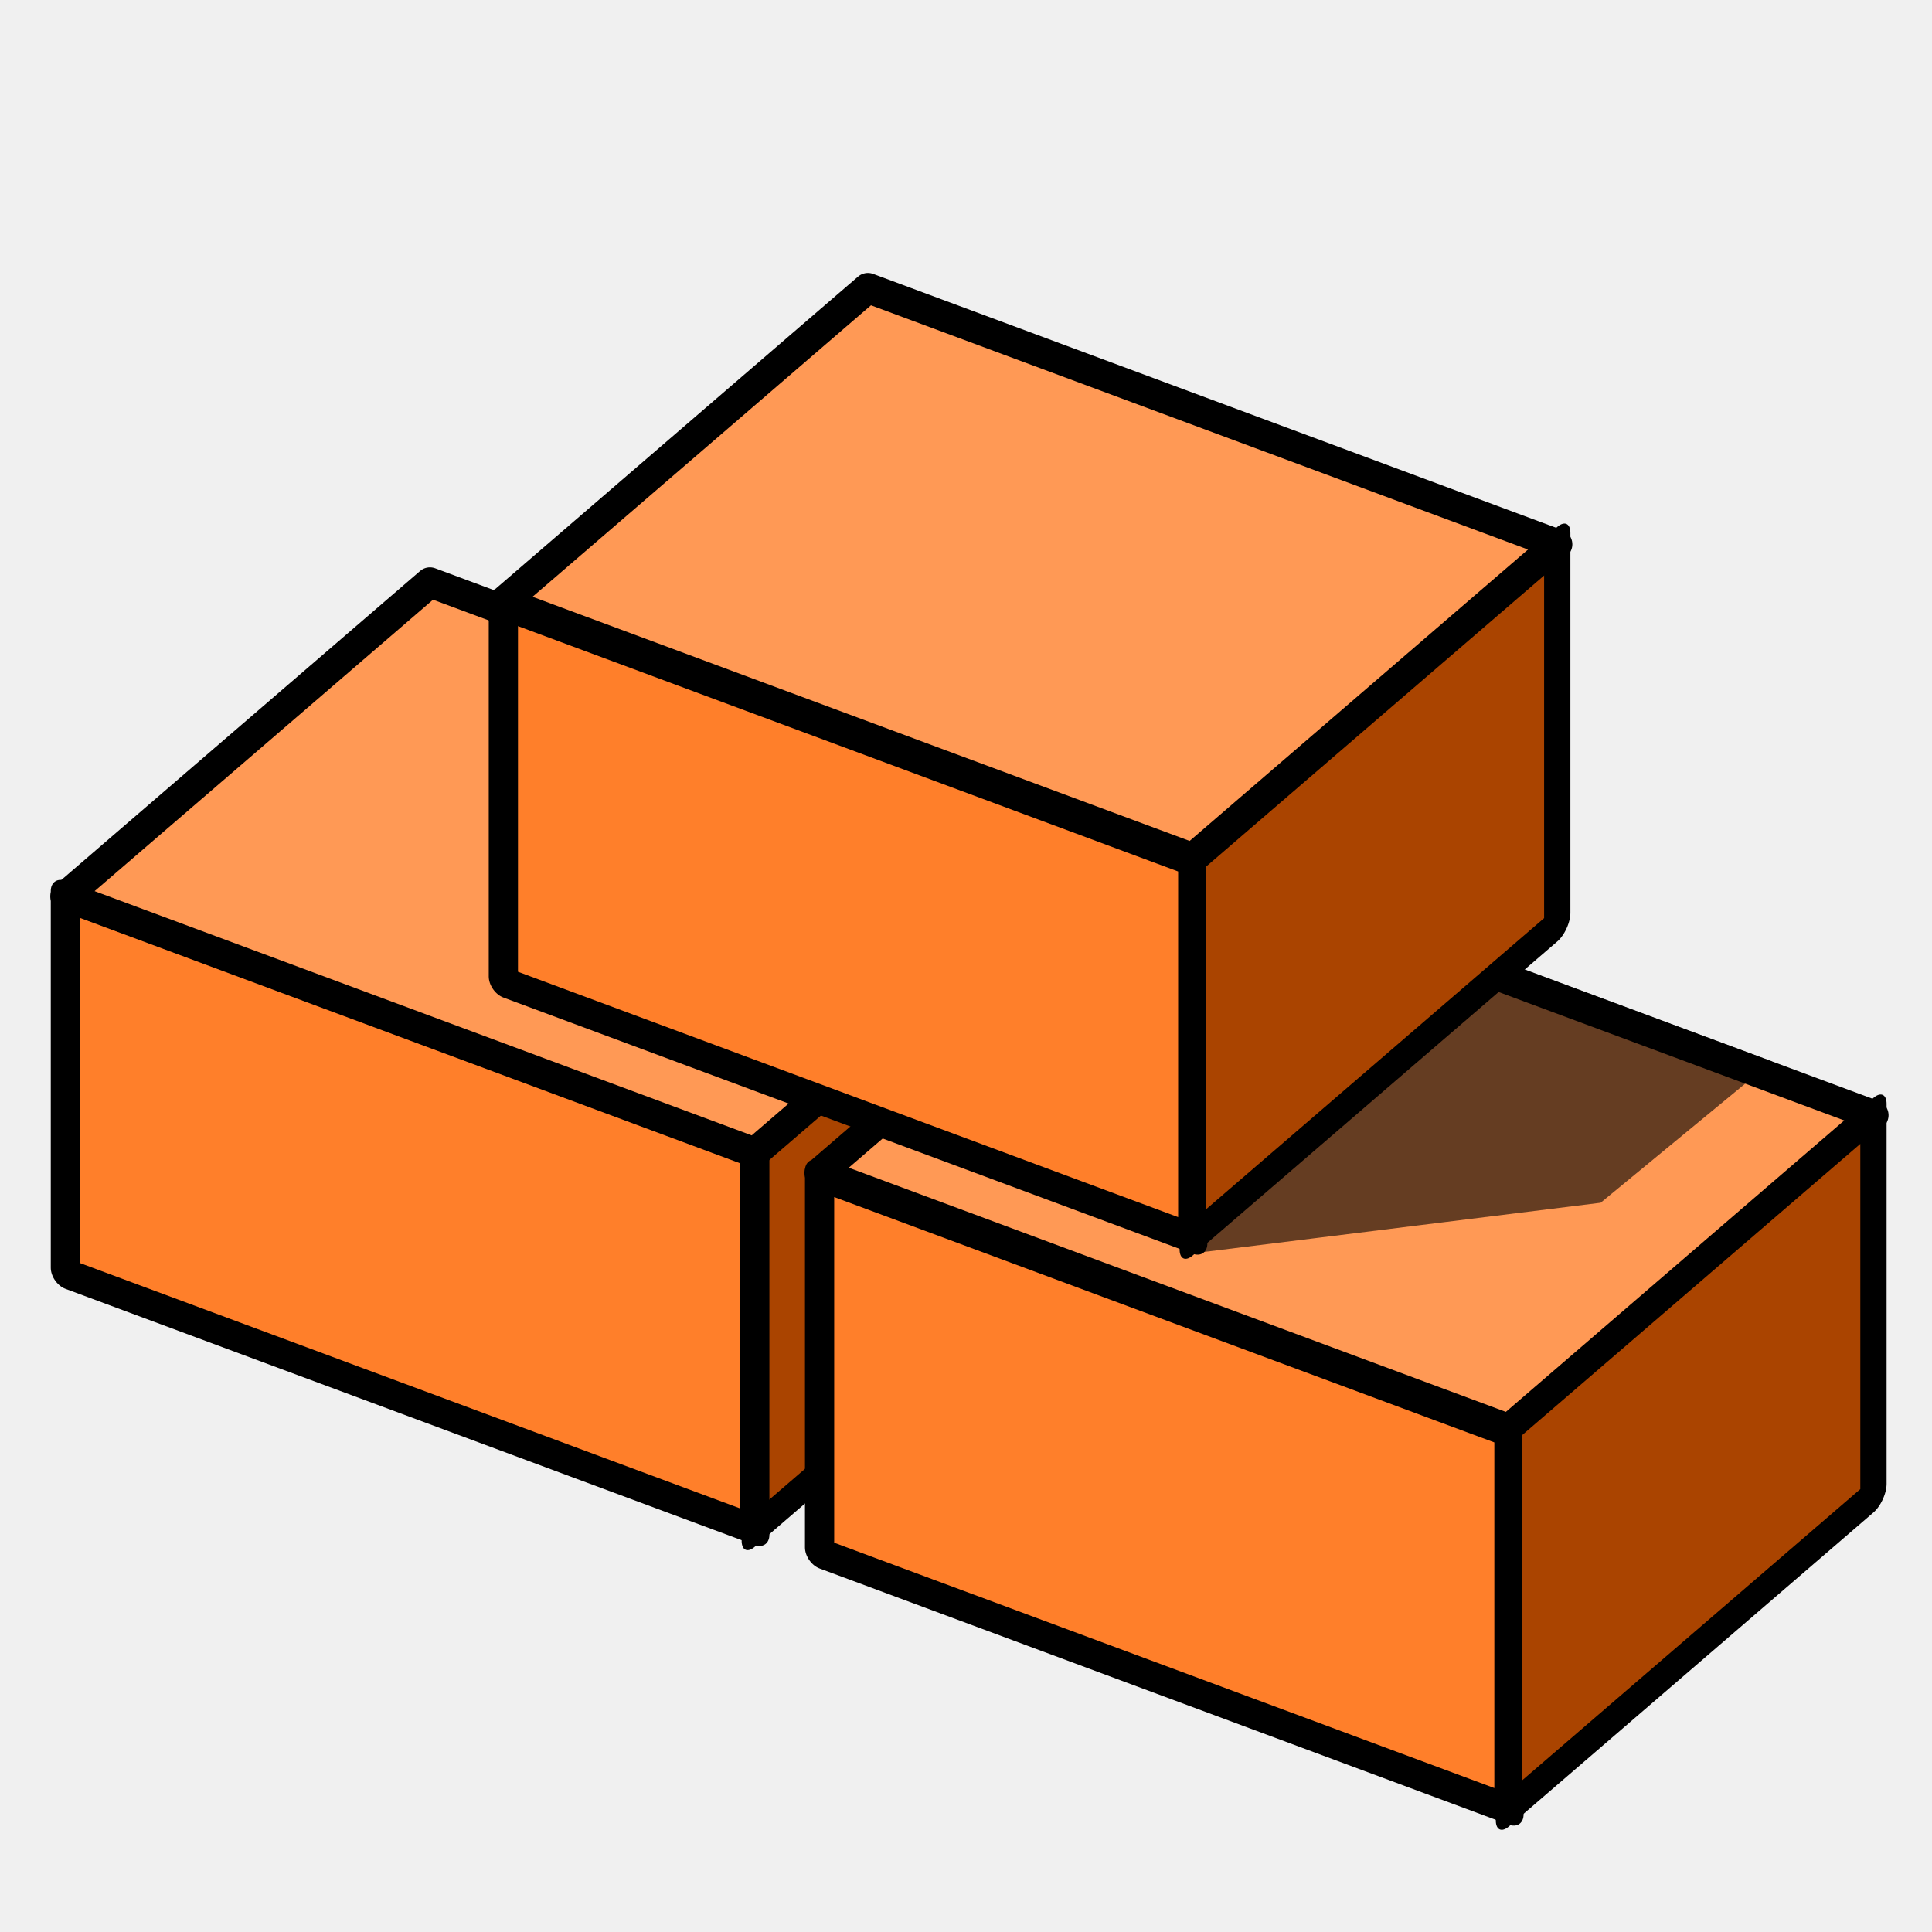
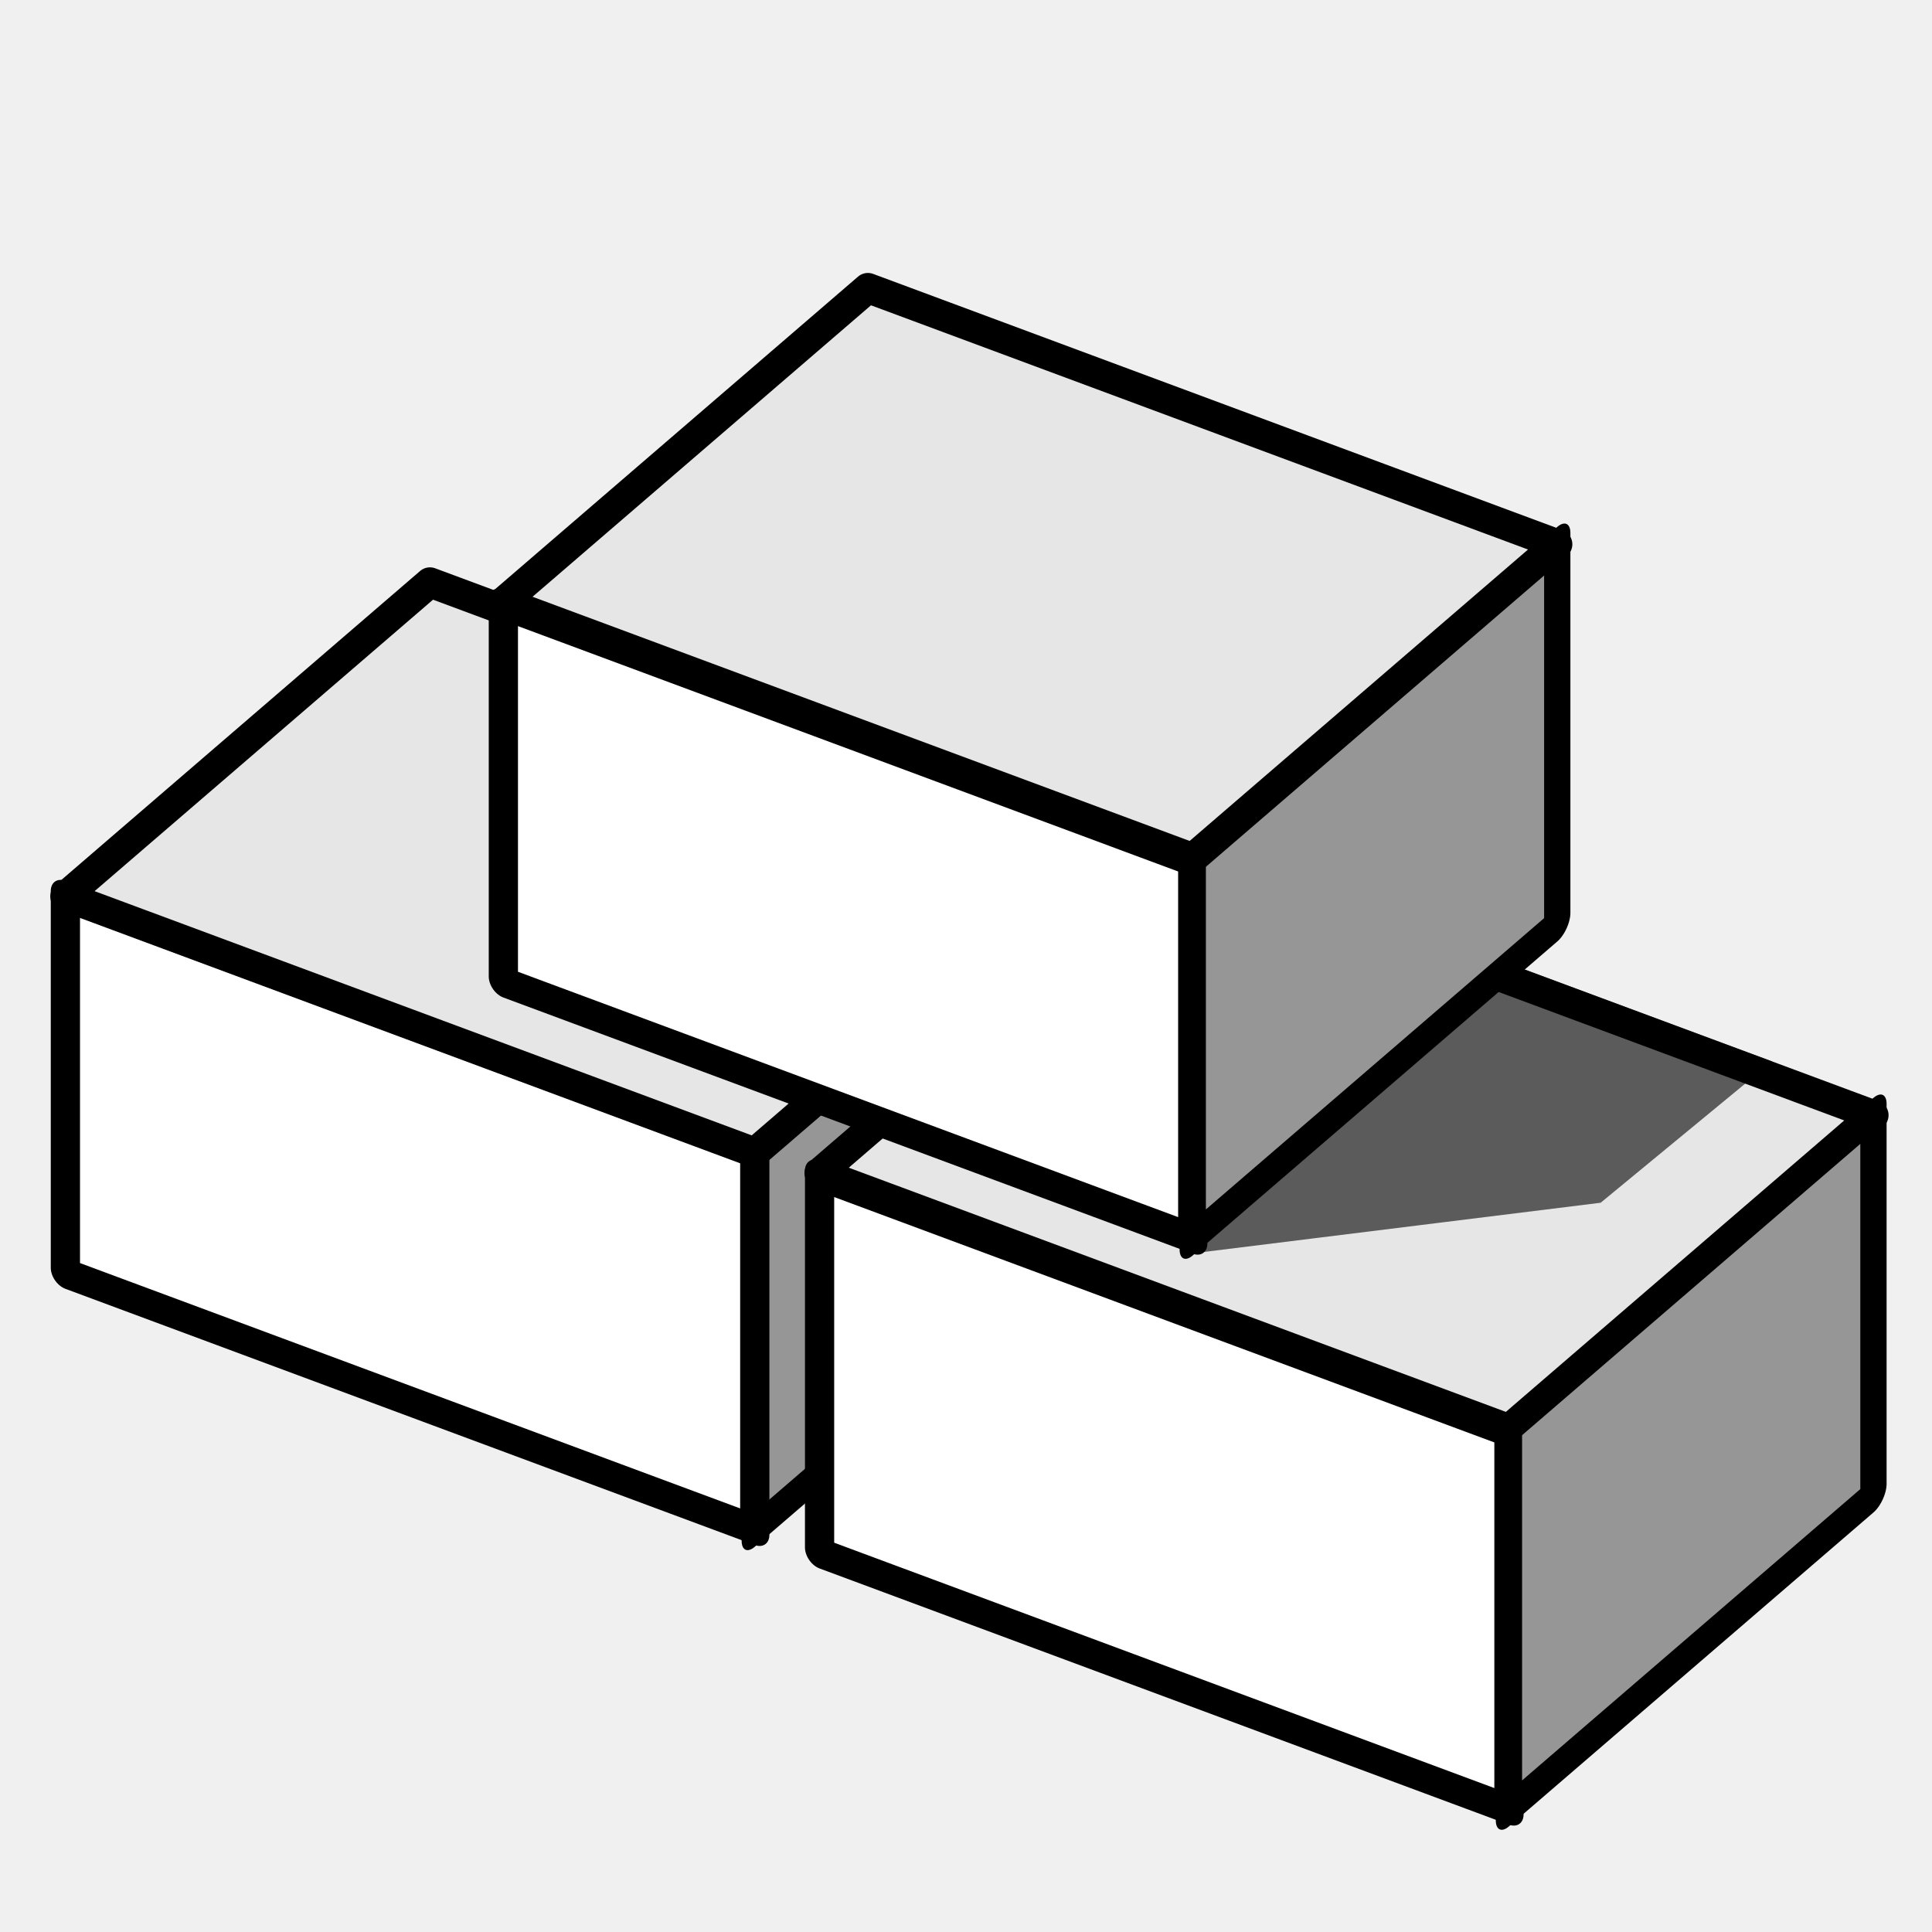
<svg xmlns="http://www.w3.org/2000/svg" width="64px" height="64px" id="svg2816" version="1.1">
  <defs id="defs2818">
    </defs>
  <g id="layer1">
-     <rect style="color:#000000;fill:#aa4400;fill-opacity:1;fill-rule:evenodd;stroke:#000000;stroke-width:1.149;stroke-linecap:butt;stroke-linejoin:round;stroke-miterlimit:4;stroke-opacity:1;stroke-dasharray:none;stroke-dashoffset:0;marker:none;visibility:visible;display:inline;overflow:visible;enable-background:accumulate" id="rect2840-3-4-0-8" width="15.936" height="12.585" x="32.998" y="59.613" transform="matrix(0.7577145,-0.6525862,0,1,0,0)" />
-     <rect style="color:#000000;fill:#ff7f2a;fill-opacity:1;fill-rule:evenodd;stroke:#000000;stroke-width:1.033;stroke-linejoin:round;stroke-miterlimit:4;stroke-opacity:1;stroke-dasharray:none;marker:none;visibility:visible;display:inline;overflow:visible;enable-background:accumulate;stroke-linecap:butt;stroke-dashoffset:0" id="rect2840" width="24.363" height="12.483" x="2.311" y="28.889" transform="matrix(0.9373511,0.3483862,0,1,0,0)" />
-     <rect style="color:#000000;fill:#ff7f2a;fill-opacity:1;fill-rule:evenodd;stroke:#000000;stroke-width:1.033;stroke-linejoin:round;stroke-miterlimit:4;stroke-opacity:1;stroke-dasharray:none;marker:none;visibility:visible;display:inline;overflow:visible;enable-background:accumulate;stroke-linecap:butt;stroke-dashoffset:0" id="rect2840-9" width="24.363" height="12.483" x="28.964" y="28.867" transform="matrix(0.9373511,0.3483862,0,1,0,0)" />
-     <path style="color:#000000;fill:#ff9955;fill-opacity:1;fill-rule:evenodd;stroke:#000000;stroke-width:1;stroke-linejoin:round;stroke-miterlimit:4;stroke-opacity:1;marker:none;visibility:visible;display:inline;overflow:visible;enable-background:accumulate;stroke-linecap:butt;stroke-dasharray:none;stroke-dashoffset:0" d="M 14.242,19.294 37.078,27.782 25.003,38.182 2.166,29.694 14.242,19.294 z" id="rect2840-3-5-3-5" />
-     <path style="color:#000000;fill:#ff9955;fill-opacity:1;fill-rule:evenodd;stroke:#000000;stroke-width:1;stroke-linejoin:round;stroke-miterlimit:4;stroke-opacity:1;marker:none;visibility:visible;display:inline;overflow:visible;enable-background:accumulate;stroke-linecap:butt;stroke-dasharray:none;stroke-dashoffset:0" d="M 39.224,28.455 62.061,36.942 49.986,47.342 27.149,38.855 39.224,28.455 z" id="rect2840-3-5-3" />
+     <rect style="color:#000000;fill:#969696;fill-opacity:1;fill-rule:evenodd;stroke:#000000;stroke-width:1.149;stroke-linecap:butt;stroke-linejoin:round;stroke-miterlimit:4;stroke-opacity:1;stroke-dasharray:none;stroke-dashoffset:0;marker:none;visibility:visible;display:inline;overflow:visible;enable-background:accumulate" id="rect2840-3-4-0-8" width="15.936" height="12.585" x="32.998" y="59.613" transform="matrix(0.7577145,-0.6525862,0,1,0,0)" />
+     <rect style="color:#000000;fill:#ffffff;fill-opacity:1;fill-rule:evenodd;stroke:#000000;stroke-width:1.033;stroke-linejoin:round;stroke-miterlimit:4;stroke-opacity:1;stroke-dasharray:none;marker:none;visibility:visible;display:inline;overflow:visible;enable-background:accumulate;stroke-linecap:butt;stroke-dashoffset:0" id="rect2840" width="24.363" height="12.483" x="2.311" y="28.889" transform="matrix(0.9373511,0.3483862,0,1,0,0)" />
+     <rect style="color:#000000;fill:#ffffff;fill-opacity:1;fill-rule:evenodd;stroke:#000000;stroke-width:1.033;stroke-linejoin:round;stroke-miterlimit:4;stroke-opacity:1;stroke-dasharray:none;marker:none;visibility:visible;display:inline;overflow:visible;enable-background:accumulate;stroke-linecap:butt;stroke-dashoffset:0" id="rect2840-9" width="24.363" height="12.483" x="28.964" y="28.867" transform="matrix(0.9373511,0.3483862,0,1,0,0)" />
+     <path style="color:#000000;fill:#e6e6e6;fill-opacity:1;fill-rule:evenodd;stroke:#000000;stroke-width:1;stroke-linejoin:round;stroke-miterlimit:4;stroke-opacity:1;marker:none;visibility:visible;display:inline;overflow:visible;enable-background:accumulate;stroke-linecap:butt;stroke-dasharray:none;stroke-dashoffset:0" d="M 14.242,19.294 37.078,27.782 25.003,38.182 2.166,29.694 14.242,19.294 z" id="rect2840-3-5-3-5" />
+     <path style="color:#000000;fill:#e6e6e6;fill-opacity:1;fill-rule:evenodd;stroke:#000000;stroke-width:1;stroke-linejoin:round;stroke-miterlimit:4;stroke-opacity:1;marker:none;visibility:visible;display:inline;overflow:visible;enable-background:accumulate;stroke-linecap:butt;stroke-dasharray:none;stroke-dashoffset:0" d="M 39.224,28.455 62.061,36.942 49.986,47.342 27.149,38.855 39.224,28.455 z" id="rect2840-3-5-3" />
    <path style="fill:#000000;stroke:#000000;stroke-width:1px;stroke-linecap:butt;stroke-linejoin:miter;stroke-opacity:1;opacity:0.603" d="m 39.511,41.015 13.307,-1.651 4.899,-4.036 -20.639,-7.649 -8.325,7.17 10.757,6.166 z" id="path3849" />
-     <rect style="color:#000000;fill:#ff7f2a;fill-opacity:1;fill-rule:evenodd;stroke:#000000;stroke-width:1.033;stroke-linejoin:round;stroke-miterlimit:4;stroke-opacity:1;stroke-dasharray:none;marker:none;visibility:visible;display:inline;overflow:visible;enable-background:accumulate;stroke-linecap:butt;stroke-dashoffset:0" id="rect2840-3" width="24.363" height="12.483" x="17.789" y="13.847" transform="matrix(0.9373511,0.3483862,0,1,0,0)" />
-     <rect style="color:#000000;fill:#aa4400;fill-opacity:1;fill-rule:evenodd;stroke:#000000;stroke-width:1.149;stroke-linejoin:round;stroke-miterlimit:4;stroke-opacity:1;stroke-dasharray:none;marker:none;visibility:visible;display:inline;overflow:visible;enable-background:accumulate;stroke-linecap:butt;stroke-dashoffset:0" id="rect2840-3-4" width="15.936" height="12.585" x="65.969" y="90.393" transform="matrix(0.7577145,-0.6525862,0,1,0,0)" />
-     <rect style="color:#000000;fill:#aa4400;fill-opacity:1;fill-rule:evenodd;stroke:#000000;stroke-width:1.149;stroke-linejoin:round;stroke-miterlimit:4;stroke-opacity:1;stroke-dasharray:none;marker:none;visibility:visible;display:inline;overflow:visible;enable-background:accumulate;stroke-linecap:butt;stroke-dashoffset:0" id="rect2840-3-4-0" width="15.936" height="12.585" x="52.145" y="62.458" transform="matrix(0.7577145,-0.6525862,0,1,0,0)" />
-     <path style="color:#000000;fill:#ff9955;fill-opacity:1;fill-rule:evenodd;stroke:#000000;stroke-width:1;stroke-linejoin:round;stroke-miterlimit:4;stroke-opacity:1;marker:none;visibility:visible;display:inline;overflow:visible;enable-background:accumulate;stroke-linecap:butt;stroke-dasharray:none;stroke-dashoffset:0" d="M 28.75,9.542 51.586,18.03 39.511,28.429 16.674,19.942 28.75,9.542 z" id="rect2840-3-5" />
+     <rect style="color:#000000;fill:#ffffff;fill-opacity:1;fill-rule:evenodd;stroke:#000000;stroke-width:1.033;stroke-linejoin:round;stroke-miterlimit:4;stroke-opacity:1;stroke-dasharray:none;marker:none;visibility:visible;display:inline;overflow:visible;enable-background:accumulate;stroke-linecap:butt;stroke-dashoffset:0" id="rect2840-3" width="24.363" height="12.483" x="17.789" y="13.847" transform="matrix(0.9373511,0.3483862,0,1,0,0)" />
+     <rect style="color:#000000;fill:#969696;fill-opacity:1;fill-rule:evenodd;stroke:#000000;stroke-width:1.149;stroke-linejoin:round;stroke-miterlimit:4;stroke-opacity:1;stroke-dasharray:none;marker:none;visibility:visible;display:inline;overflow:visible;enable-background:accumulate;stroke-linecap:butt;stroke-dashoffset:0" id="rect2840-3-4" width="15.936" height="12.585" x="65.969" y="90.393" transform="matrix(0.7577145,-0.6525862,0,1,0,0)" />
+     <rect style="color:#000000;fill:#969696;fill-opacity:1;fill-rule:evenodd;stroke:#000000;stroke-width:1.149;stroke-linejoin:round;stroke-miterlimit:4;stroke-opacity:1;stroke-dasharray:none;marker:none;visibility:visible;display:inline;overflow:visible;enable-background:accumulate;stroke-linecap:butt;stroke-dashoffset:0" id="rect2840-3-4-0" width="15.936" height="12.585" x="52.145" y="62.458" transform="matrix(0.7577145,-0.6525862,0,1,0,0)" />
+     <path style="color:#000000;fill:#e6e6e6;fill-opacity:1;fill-rule:evenodd;stroke:#000000;stroke-width:1;stroke-linejoin:round;stroke-miterlimit:4;stroke-opacity:1;marker:none;visibility:visible;display:inline;overflow:visible;enable-background:accumulate;stroke-linecap:butt;stroke-dasharray:none;stroke-dashoffset:0" d="M 28.75,9.542 51.586,18.03 39.511,28.429 16.674,19.942 28.75,9.542 z" id="rect2840-3-5" />
  </g>
</svg>
